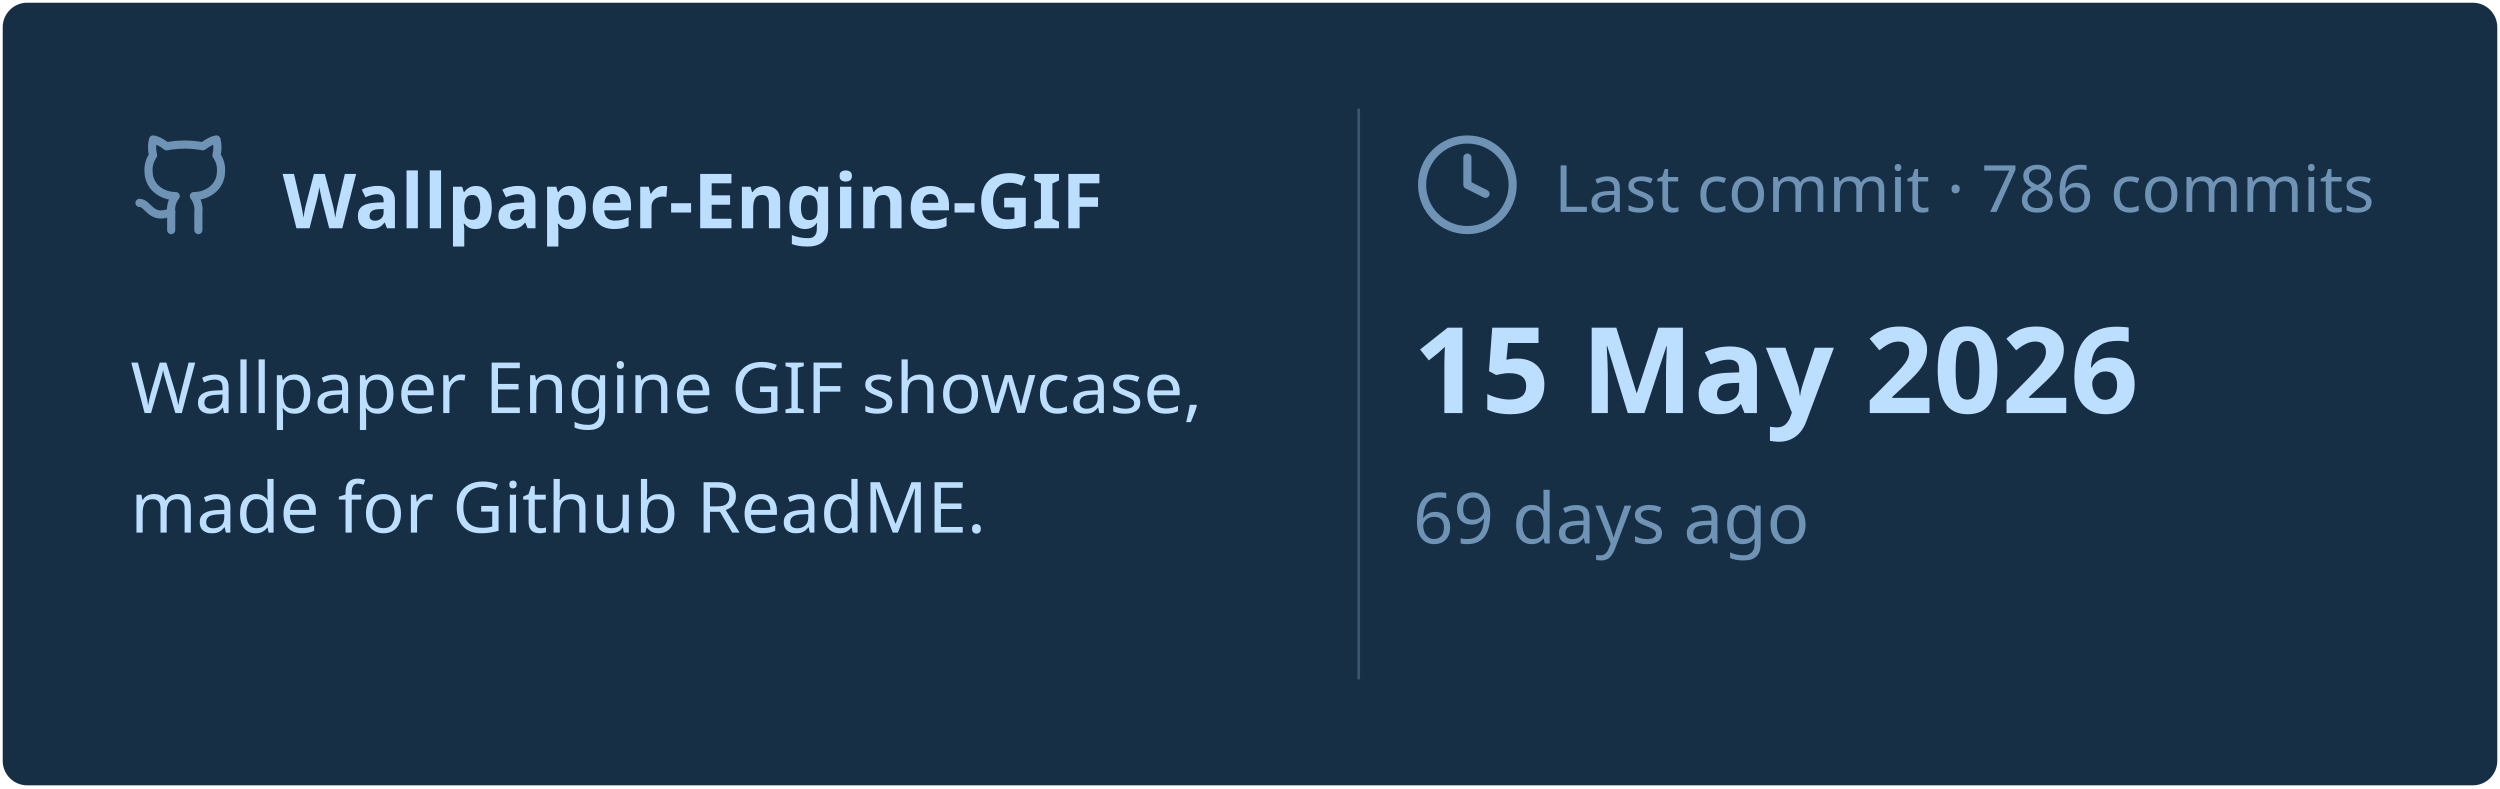
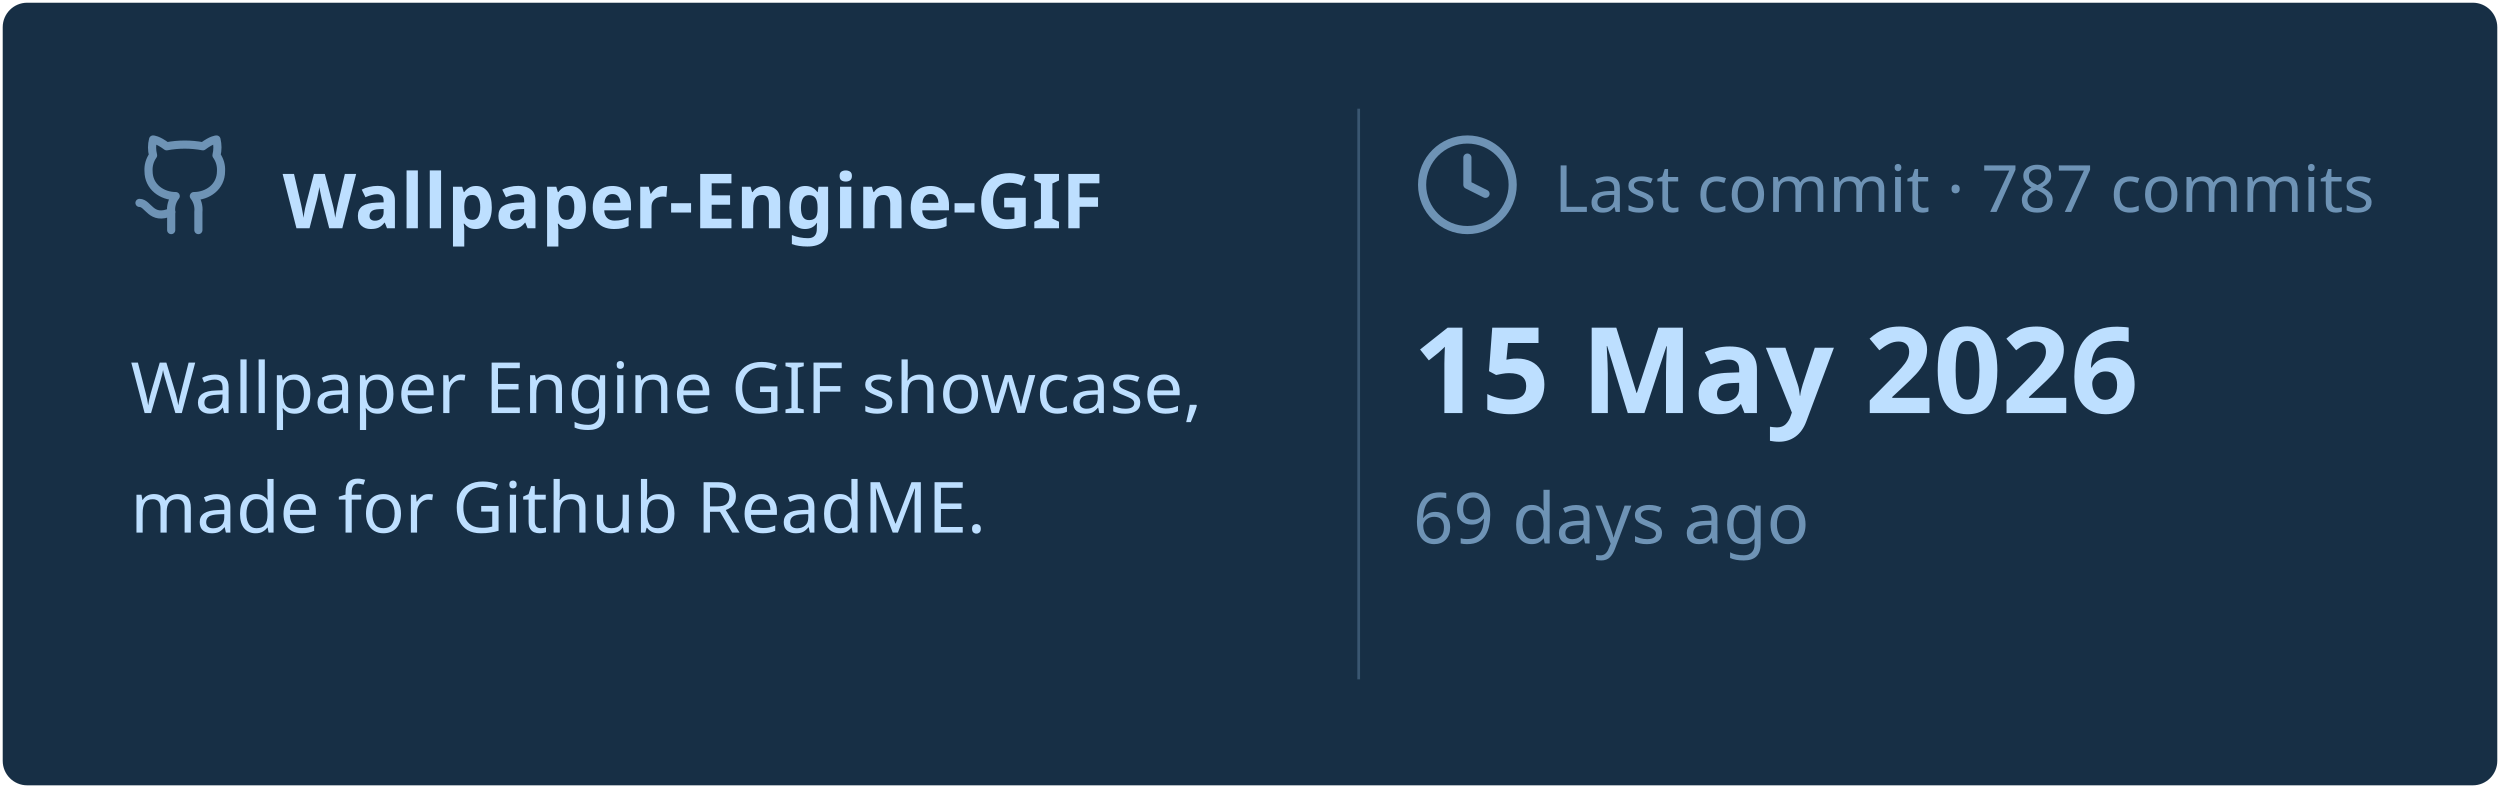
<svg xmlns="http://www.w3.org/2000/svg" viewBox="0 0 460 145" width="460px" height="145px">
  <rect stroke="#000000" stroke-opacity="0" fill="#172F45" rx="4.5" x="0.5" y="0.5" width="459" height="144" />
  <g transform="translate(24, 42)">
    <svg x="0" y="-18" width="20" height="20" viewBox="0 0 24 24" fill="none" stroke="#6E93B5" stroke-width="1.8" stroke-linecap="round" stroke-linejoin="round">
      <path d="M15 22v-4a4.8 4.8 0 0 0-1-3.5c3 0 6-2 6-5.5.08-1.25-.27-2.48-1-3.5.28-1.15.28-2.35 0-3.5 0 0-1 0-3 1.5-2.64-.5-5.36-.5-8 0C6 2 5 2 5 2c-.3 1.15-.3 2.35 0 3.5A5.403 5.403 0 0 0 4 9c0 3.5 3 5.5 6 5.5-.39.49-.68 1.05-.85 1.65-.17.6-.22 1.23-.15 1.85v4" />
      <path d="M9 18c-4.51 2-5-2-7-2" />
    </svg>
    <text x="28" y="0" font-family="&quot;Segoe UI&quot;, Ubuntu, sans-serif" font-size="14" font-weight="700" fill="#BDDFFF">Wallpaper-Engine-GIF</text>
  </g>
  <text x="24" y="76" font-family="&quot;Segoe UI&quot;, Ubuntu, sans-serif" font-size="13" font-weight="400" fill="#BDDFFF">Wallpaper Engine GIF showcase,</text>
  <text x="24" y="98" font-family="&quot;Segoe UI&quot;, Ubuntu, sans-serif" font-size="13" font-weight="400" fill="#BDDFFF">made for Github ReadME.</text>
  <line x1="250" y1="20" x2="250" y2="125" stroke="#6E93B5" stroke-width="0.5" stroke-opacity="0.4" />
  <svg x="260" y="24" width="20" height="20" viewBox="0 0 24 24" fill="none" stroke="#6E93B5" stroke-width="1.8" stroke-linecap="round" stroke-linejoin="round">
    <circle cx="12" cy="12" r="10" />
    <polyline points="12 6 12 12 16 14" />
  </svg>
-   <text x="286" y="39" font-family="&quot;Segoe UI&quot;, Ubuntu, sans-serif" font-size="12" font-weight="400" fill="#6E93B5">Last commit · 786 commits</text>
+   <text x="286" y="39" font-family="&quot;Segoe UI&quot;, Ubuntu, sans-serif" font-size="12" font-weight="400" fill="#6E93B5">Last commit · 787 commits</text>
  <text x="260" y="76" font-family="&quot;Segoe UI&quot;, Ubuntu, sans-serif" font-size="22" font-weight="700" fill="#BDDFFF">15 May 2026</text>
  <text x="260" y="100" font-family="&quot;Segoe UI&quot;, Ubuntu, sans-serif" font-size="13" font-weight="400" fill="#6E93B5">69 days ago</text>
</svg>
